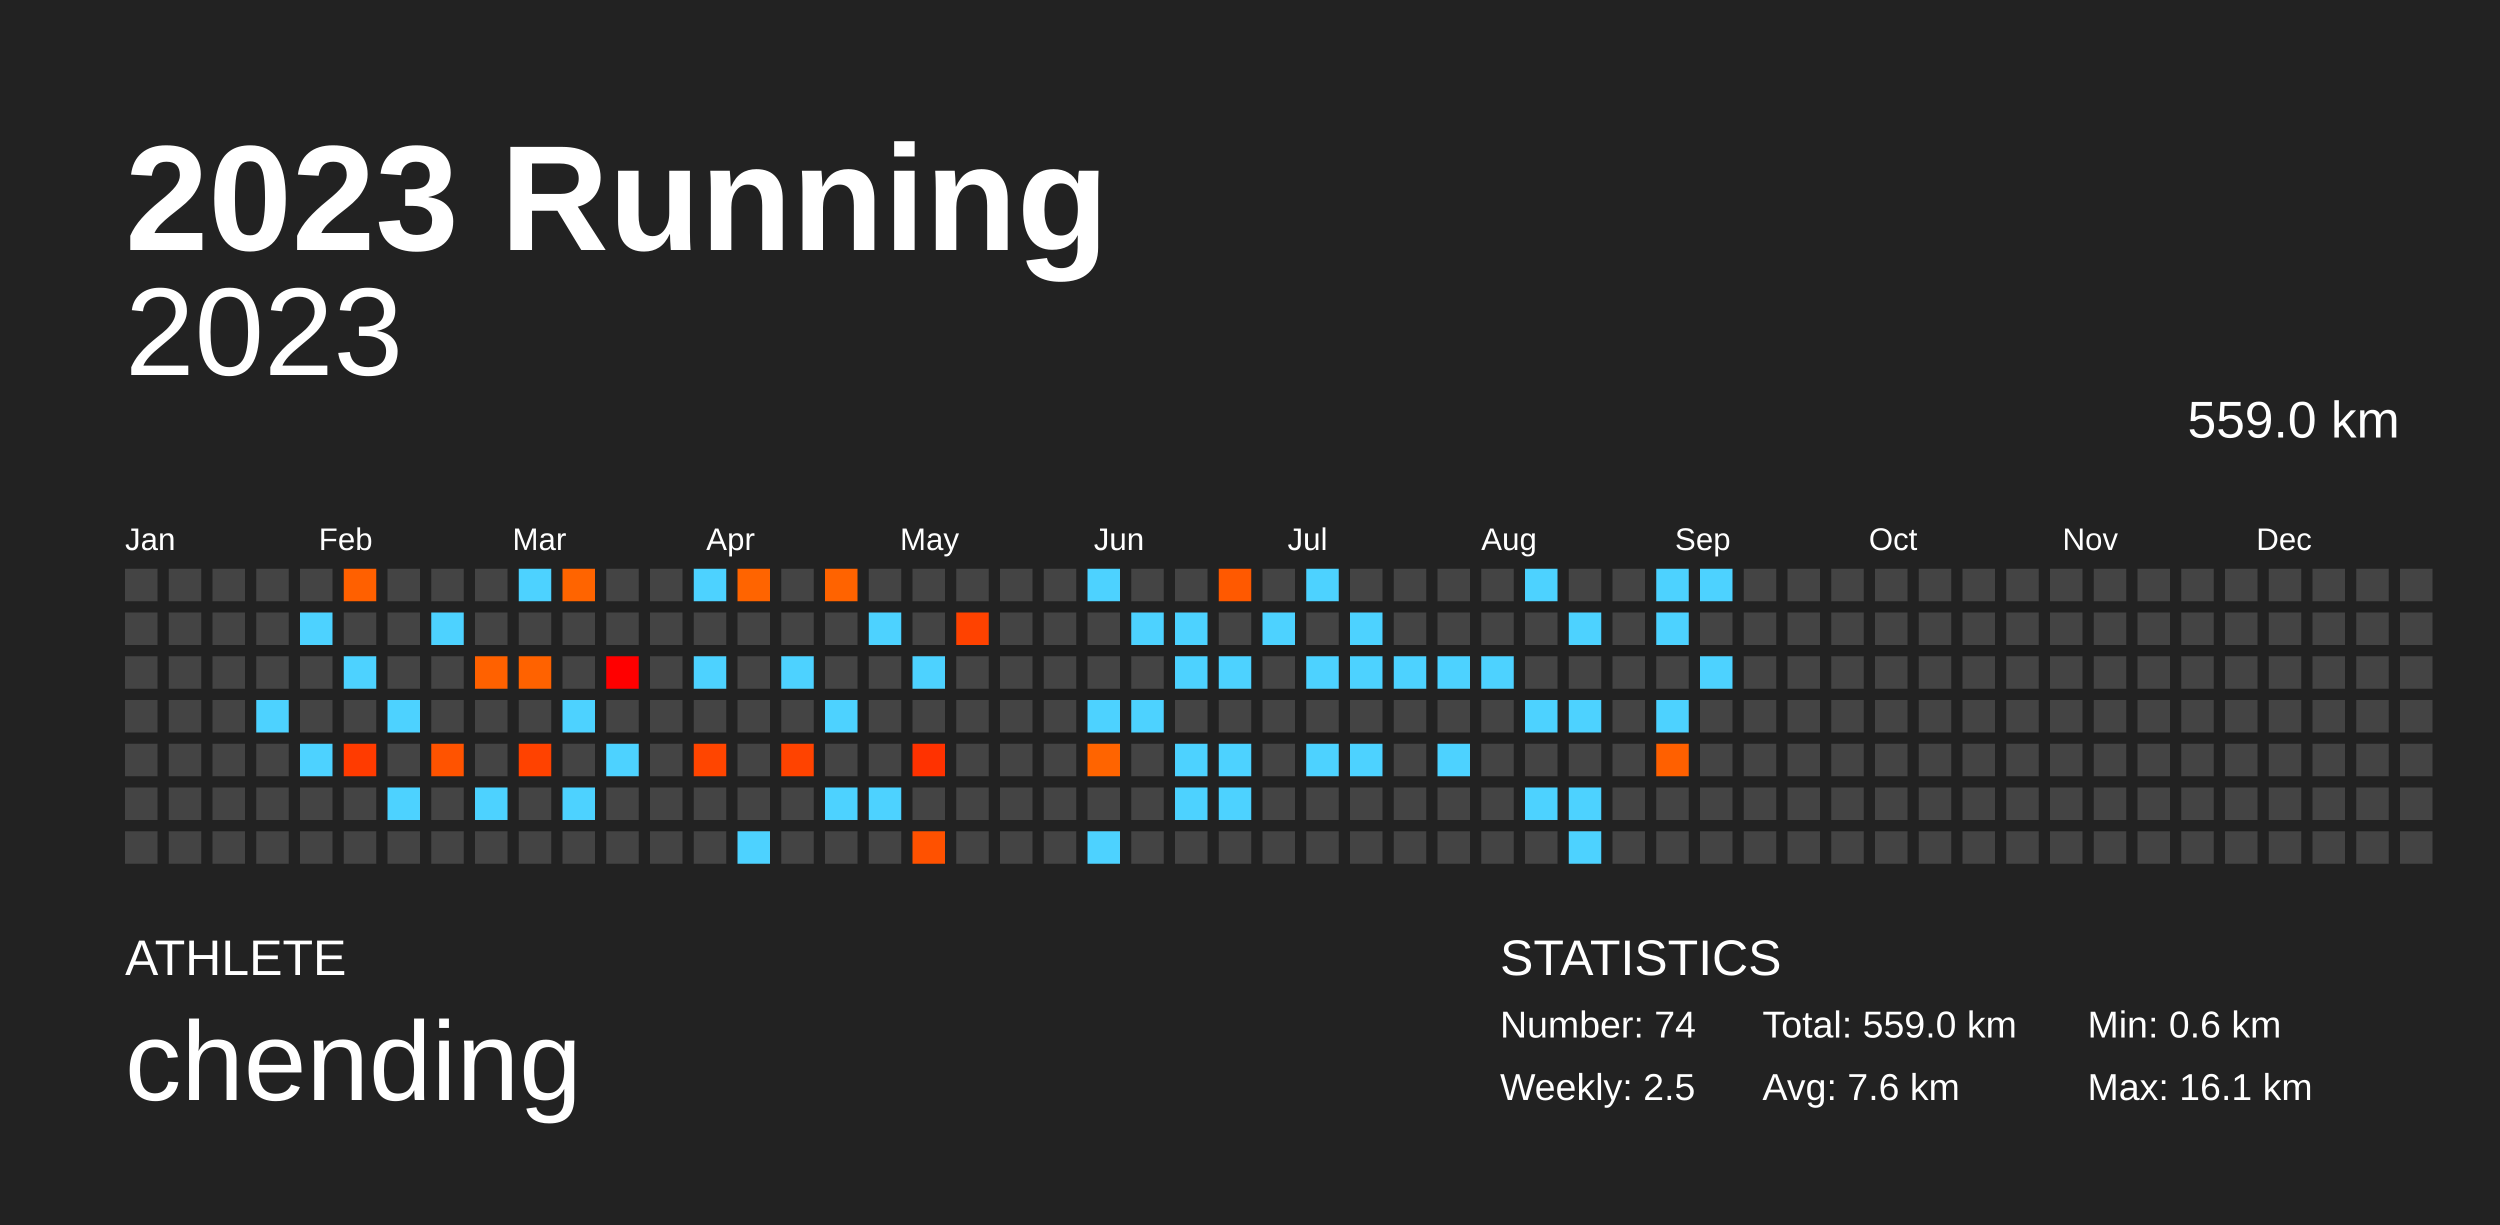
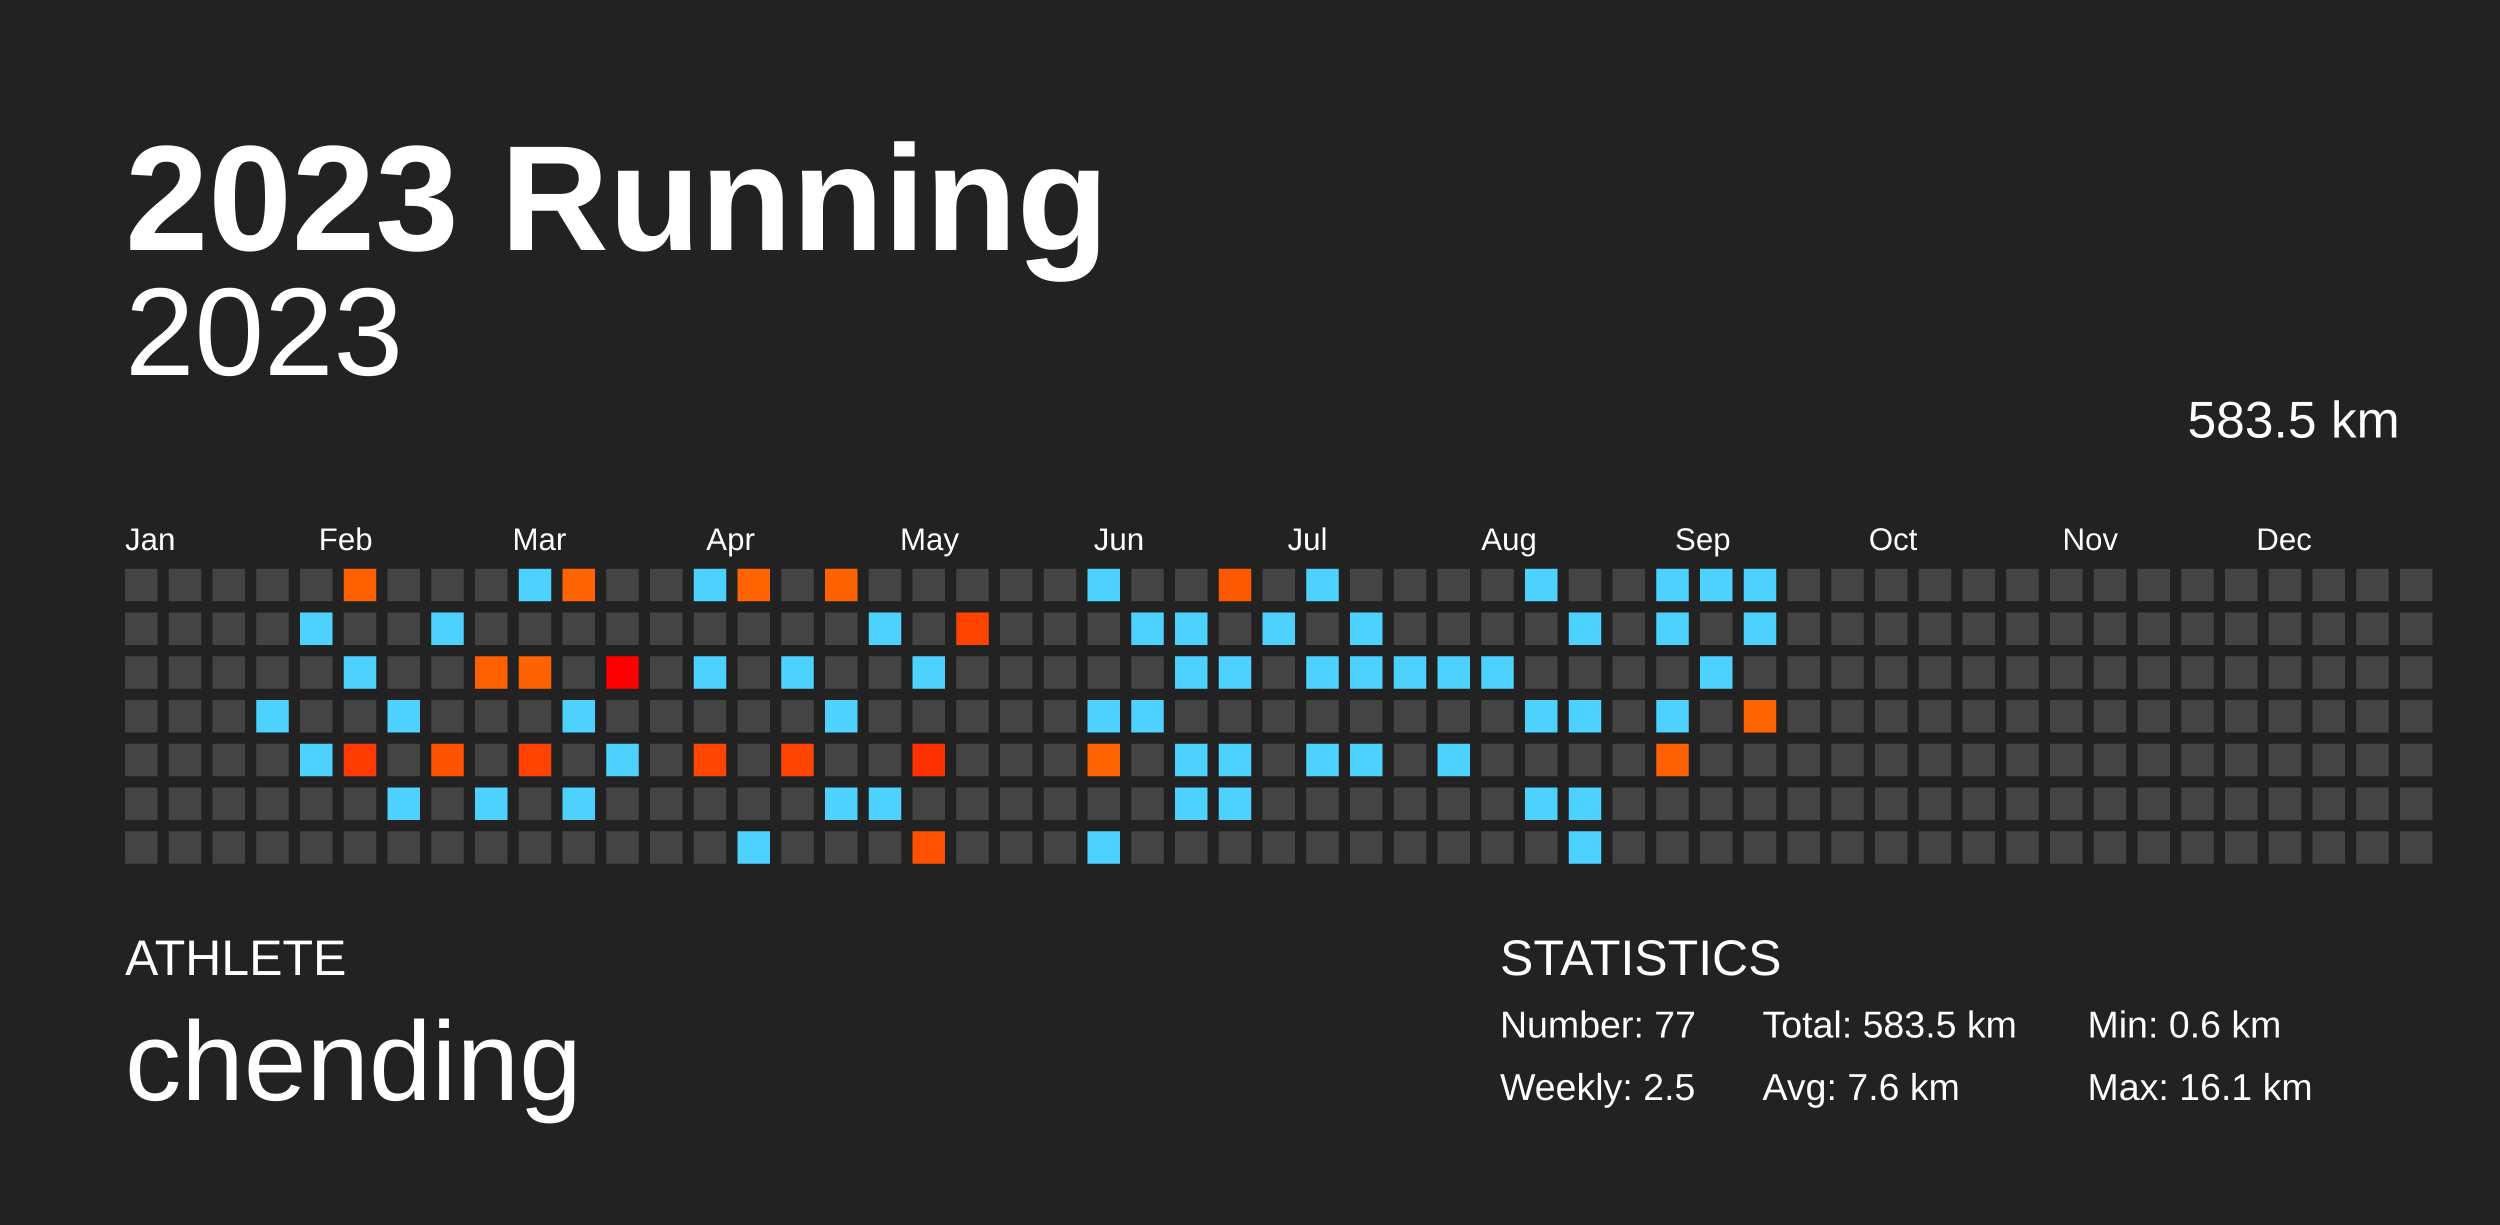
<svg xmlns="http://www.w3.org/2000/svg" baseProfile="full" height="98mm" version="1.1" viewBox="0,0,200,98" width="200mm">
  <defs />
  <rect fill="#222222" height="98" width="200" x="0" y="0" />
  <text fill="#FFFFFF" style="font-size:12px; font-family:Arial; font-weight:bold;" x="10" y="20">2023 Running</text>
  <text fill="#FFFFFF" style="font-size:4px; font-family:Arial" x="10" y="78">ATHLETE</text>
  <text fill="#FFFFFF" style="font-size:9px; font-family:Arial" x="10" y="88">chending</text>
  <text fill="#FFFFFF" style="font-size:4px; font-family:Arial" x="120" y="78">STATISTICS</text>
-   <text fill="#FFFFFF" style="font-size:3px; font-family:Arial" x="120" y="83">Number: 74</text>
+   <text fill="#FFFFFF" style="font-size:3px; font-family:Arial" x="120" y="83">Number: 77</text>
  <text fill="#FFFFFF" style="font-size:3px; font-family:Arial" x="120" y="88">Weekly: 2.5</text>
-   <text fill="#FFFFFF" style="font-size:3px; font-family:Arial" x="141" y="83">Total: 559.0 km</text>
+   <text fill="#FFFFFF" style="font-size:3px; font-family:Arial" x="141" y="83">Total: 583.5 km</text>
  <text fill="#FFFFFF" style="font-size:3px; font-family:Arial" x="141" y="88">Avg: 7.6 km</text>
  <text fill="#FFFFFF" style="font-size:3px; font-family:Arial" x="167" y="83">Min: 0.6 km</text>
  <text fill="#FFFFFF" style="font-size:3px; font-family:Arial" x="167" y="88">Max: 16.1 km</text>
  <text alignment-baseline="hanging" fill="#FFFFFF" style="font-size:10.0px; font-family:Arial;" x="10" y="30">2023</text>
-   <text alignment-baseline="hanging" fill="#FFFFFF" style="font-size:4.125px; font-family:Arial;" x="175" y="35">559.0 km</text>
+   <text alignment-baseline="hanging" fill="#FFFFFF" style="font-size:4.125px; font-family:Arial;" x="175" y="35">583.5 km</text>
  <text fill="#FFFFFF" style="font-size:2.5px; font-family:Arial" x="10.0" y="44">Jan</text>
  <text fill="#FFFFFF" style="font-size:2.5px; font-family:Arial" x="25.5" y="44">Feb</text>
  <text fill="#FFFFFF" style="font-size:2.5px; font-family:Arial" x="41.0" y="44">Mar</text>
  <text fill="#FFFFFF" style="font-size:2.5px; font-family:Arial" x="56.5" y="44">Apr</text>
  <text fill="#FFFFFF" style="font-size:2.5px; font-family:Arial" x="72.0" y="44">May</text>
  <text fill="#FFFFFF" style="font-size:2.5px; font-family:Arial" x="87.5" y="44">Jun</text>
  <text fill="#FFFFFF" style="font-size:2.5px; font-family:Arial" x="103.0" y="44">Jul</text>
  <text fill="#FFFFFF" style="font-size:2.5px; font-family:Arial" x="118.5" y="44">Aug</text>
  <text fill="#FFFFFF" style="font-size:2.5px; font-family:Arial" x="134.0" y="44">Sep</text>
  <text fill="#FFFFFF" style="font-size:2.5px; font-family:Arial" x="149.5" y="44">Oct</text>
  <text fill="#FFFFFF" style="font-size:2.5px; font-family:Arial" x="165.0" y="44">Nov</text>
  <text fill="#FFFFFF" style="font-size:2.5px; font-family:Arial" x="180.5" y="44">Dec</text>
  <rect fill="#444444" height="2.6" width="2.6" x="10.0" y="45.5" />
  <rect fill="#444444" height="2.6" width="2.6" x="10.0" y="49.0" />
  <rect fill="#444444" height="2.6" width="2.6" x="10.0" y="52.5" />
  <rect fill="#444444" height="2.6" width="2.6" x="10.0" y="56.0" />
  <rect fill="#444444" height="2.6" width="2.6" x="10.0" y="59.5" />
  <rect fill="#444444" height="2.6" width="2.6" x="10.0" y="63.0" />
  <rect fill="#444444" height="2.6" width="2.6" x="10.0" y="66.5" />
  <rect fill="#444444" height="2.6" width="2.6" x="13.5" y="45.5" />
  <rect fill="#444444" height="2.6" width="2.6" x="13.5" y="49.0" />
  <rect fill="#444444" height="2.6" width="2.6" x="13.5" y="52.5" />
  <rect fill="#444444" height="2.6" width="2.6" x="13.5" y="56.0" />
  <rect fill="#444444" height="2.6" width="2.6" x="13.5" y="59.5" />
  <rect fill="#444444" height="2.6" width="2.6" x="13.5" y="63.0" />
  <rect fill="#444444" height="2.6" width="2.6" x="13.5" y="66.5" />
  <rect fill="#444444" height="2.6" width="2.6" x="17.0" y="45.5" />
  <rect fill="#444444" height="2.6" width="2.6" x="17.0" y="49.0" />
  <rect fill="#444444" height="2.6" width="2.6" x="17.0" y="52.5" />
  <rect fill="#444444" height="2.6" width="2.6" x="17.0" y="56.0" />
  <rect fill="#444444" height="2.6" width="2.6" x="17.0" y="59.5" />
  <rect fill="#444444" height="2.6" width="2.6" x="17.0" y="63.0" />
  <rect fill="#444444" height="2.6" width="2.6" x="17.0" y="66.5" />
  <rect fill="#444444" height="2.6" width="2.6" x="20.5" y="45.5" />
  <rect fill="#444444" height="2.6" width="2.6" x="20.5" y="49.0" />
  <rect fill="#444444" height="2.6" width="2.6" x="20.5" y="52.5" />
  <rect fill="#4dd2ff" height="2.6" width="2.6" x="20.5" y="56.0" />
  <rect fill="#444444" height="2.6" width="2.6" x="20.5" y="59.5" />
  <rect fill="#444444" height="2.6" width="2.6" x="20.5" y="63.0" />
  <rect fill="#444444" height="2.6" width="2.6" x="20.5" y="66.5" />
  <rect fill="#444444" height="2.6" width="2.6" x="24.0" y="45.5" />
  <rect fill="#4dd2ff" height="2.6" width="2.6" x="24.0" y="49.0" />
  <rect fill="#444444" height="2.6" width="2.6" x="24.0" y="52.5" />
  <rect fill="#444444" height="2.6" width="2.6" x="24.0" y="56.0" />
  <rect fill="#4dd2ff" height="2.6" width="2.6" x="24.0" y="59.5" />
  <rect fill="#444444" height="2.6" width="2.6" x="24.0" y="63.0" />
  <rect fill="#444444" height="2.6" width="2.6" x="24.0" y="66.5" />
  <rect fill="#ff6000" height="2.6" width="2.6" x="27.5" y="45.5" />
  <rect fill="#444444" height="2.6" width="2.6" x="27.5" y="49.0" />
  <rect fill="#4dd2ff" height="2.6" width="2.6" x="27.5" y="52.5" />
  <rect fill="#444444" height="2.6" width="2.6" x="27.5" y="56.0" />
  <rect fill="#ff3b00" height="2.6" width="2.6" x="27.5" y="59.5" />
  <rect fill="#444444" height="2.6" width="2.6" x="27.5" y="63.0" />
  <rect fill="#444444" height="2.6" width="2.6" x="27.5" y="66.5" />
  <rect fill="#444444" height="2.6" width="2.6" x="31.0" y="45.5" />
  <rect fill="#444444" height="2.6" width="2.6" x="31.0" y="49.0" />
  <rect fill="#444444" height="2.6" width="2.6" x="31.0" y="52.5" />
  <rect fill="#4dd2ff" height="2.6" width="2.6" x="31.0" y="56.0" />
  <rect fill="#444444" height="2.6" width="2.6" x="31.0" y="59.5" />
  <rect fill="#4dd2ff" height="2.6" width="2.6" x="31.0" y="63.0" />
  <rect fill="#444444" height="2.6" width="2.6" x="31.0" y="66.5" />
  <rect fill="#444444" height="2.6" width="2.6" x="34.5" y="45.5" />
  <rect fill="#4dd2ff" height="2.6" width="2.6" x="34.5" y="49.0" />
  <rect fill="#444444" height="2.6" width="2.6" x="34.5" y="52.5" />
  <rect fill="#444444" height="2.6" width="2.6" x="34.5" y="56.0" />
  <rect fill="#ff5300" height="2.6" width="2.6" x="34.5" y="59.5" />
  <rect fill="#444444" height="2.6" width="2.6" x="34.5" y="63.0" />
  <rect fill="#444444" height="2.6" width="2.6" x="34.5" y="66.5" />
  <rect fill="#444444" height="2.6" width="2.6" x="38.0" y="45.5" />
  <rect fill="#444444" height="2.6" width="2.6" x="38.0" y="49.0" />
  <rect fill="#ff6100" height="2.6" width="2.6" x="38.0" y="52.5" />
  <rect fill="#444444" height="2.6" width="2.6" x="38.0" y="56.0" />
  <rect fill="#444444" height="2.6" width="2.6" x="38.0" y="59.5" />
  <rect fill="#4dd2ff" height="2.6" width="2.6" x="38.0" y="63.0" />
  <rect fill="#444444" height="2.6" width="2.6" x="38.0" y="66.5" />
  <rect fill="#4dd2ff" height="2.6" width="2.6" x="41.5" y="45.5" />
  <rect fill="#444444" height="2.6" width="2.6" x="41.5" y="49.0" />
  <rect fill="#ff6200" height="2.6" width="2.6" x="41.5" y="52.5" />
  <rect fill="#444444" height="2.6" width="2.6" x="41.5" y="56.0" />
  <rect fill="#ff4200" height="2.6" width="2.6" x="41.5" y="59.5" />
  <rect fill="#444444" height="2.6" width="2.6" x="41.5" y="63.0" />
  <rect fill="#444444" height="2.6" width="2.6" x="41.5" y="66.5" />
  <rect fill="#ff6400" height="2.6" width="2.6" x="45.0" y="45.5" />
  <rect fill="#444444" height="2.6" width="2.6" x="45.0" y="49.0" />
  <rect fill="#444444" height="2.6" width="2.6" x="45.0" y="52.5" />
  <rect fill="#4dd2ff" height="2.6" width="2.6" x="45.0" y="56.0" />
  <rect fill="#444444" height="2.6" width="2.6" x="45.0" y="59.5" />
  <rect fill="#4dd2ff" height="2.6" width="2.6" x="45.0" y="63.0" />
  <rect fill="#444444" height="2.6" width="2.6" x="45.0" y="66.5" />
  <rect fill="#444444" height="2.6" width="2.6" x="48.5" y="45.5" />
  <rect fill="#444444" height="2.6" width="2.6" x="48.5" y="49.0" />
  <rect fill="#ff0000" height="2.6" width="2.6" x="48.5" y="52.5" />
  <rect fill="#444444" height="2.6" width="2.6" x="48.5" y="56.0" />
  <rect fill="#4dd2ff" height="2.6" width="2.6" x="48.5" y="59.5" />
  <rect fill="#444444" height="2.6" width="2.6" x="48.5" y="63.0" />
  <rect fill="#444444" height="2.6" width="2.6" x="48.5" y="66.5" />
  <rect fill="#444444" height="2.6" width="2.6" x="52.0" y="45.5" />
  <rect fill="#444444" height="2.6" width="2.6" x="52.0" y="49.0" />
  <rect fill="#444444" height="2.6" width="2.6" x="52.0" y="52.5" />
  <rect fill="#444444" height="2.6" width="2.6" x="52.0" y="56.0" />
  <rect fill="#444444" height="2.6" width="2.6" x="52.0" y="59.5" />
  <rect fill="#444444" height="2.6" width="2.6" x="52.0" y="63.0" />
  <rect fill="#444444" height="2.6" width="2.6" x="52.0" y="66.5" />
  <rect fill="#4dd2ff" height="2.6" width="2.6" x="55.5" y="45.5" />
  <rect fill="#444444" height="2.6" width="2.6" x="55.5" y="49.0" />
  <rect fill="#4dd2ff" height="2.6" width="2.6" x="55.5" y="52.5" />
  <rect fill="#444444" height="2.6" width="2.6" x="55.5" y="56.0" />
  <rect fill="#ff4500" height="2.6" width="2.6" x="55.5" y="59.5" />
  <rect fill="#444444" height="2.6" width="2.6" x="55.5" y="63.0" />
  <rect fill="#444444" height="2.6" width="2.6" x="55.5" y="66.5" />
  <rect fill="#ff6400" height="2.6" width="2.6" x="59.0" y="45.5" />
  <rect fill="#444444" height="2.6" width="2.6" x="59.0" y="49.0" />
  <rect fill="#444444" height="2.6" width="2.6" x="59.0" y="52.5" />
  <rect fill="#444444" height="2.6" width="2.6" x="59.0" y="56.0" />
  <rect fill="#444444" height="2.6" width="2.6" x="59.0" y="59.5" />
  <rect fill="#444444" height="2.6" width="2.6" x="59.0" y="63.0" />
  <rect fill="#4dd2ff" height="2.6" width="2.6" x="59.0" y="66.5" />
  <rect fill="#444444" height="2.6" width="2.6" x="62.5" y="45.5" />
  <rect fill="#444444" height="2.6" width="2.6" x="62.5" y="49.0" />
  <rect fill="#4dd2ff" height="2.6" width="2.6" x="62.5" y="52.5" />
  <rect fill="#444444" height="2.6" width="2.6" x="62.5" y="56.0" />
  <rect fill="#ff4300" height="2.6" width="2.6" x="62.5" y="59.5" />
  <rect fill="#444444" height="2.6" width="2.6" x="62.5" y="63.0" />
  <rect fill="#444444" height="2.6" width="2.6" x="62.5" y="66.5" />
  <rect fill="#ff6300" height="2.6" width="2.6" x="66.0" y="45.5" />
  <rect fill="#444444" height="2.6" width="2.6" x="66.0" y="49.0" />
  <rect fill="#444444" height="2.6" width="2.6" x="66.0" y="52.5" />
  <rect fill="#4dd2ff" height="2.6" width="2.6" x="66.0" y="56.0" />
  <rect fill="#444444" height="2.6" width="2.6" x="66.0" y="59.5" />
  <rect fill="#4dd2ff" height="2.6" width="2.6" x="66.0" y="63.0" />
  <rect fill="#444444" height="2.6" width="2.6" x="66.0" y="66.5" />
  <rect fill="#444444" height="2.6" width="2.6" x="69.5" y="45.5" />
  <rect fill="#4dd2ff" height="2.6" width="2.6" x="69.5" y="49.0" />
  <rect fill="#444444" height="2.6" width="2.6" x="69.5" y="52.5" />
  <rect fill="#444444" height="2.6" width="2.6" x="69.5" y="56.0" />
  <rect fill="#444444" height="2.6" width="2.6" x="69.5" y="59.5" />
  <rect fill="#4dd2ff" height="2.6" width="2.6" x="69.5" y="63.0" />
  <rect fill="#444444" height="2.6" width="2.6" x="69.5" y="66.5" />
  <rect fill="#444444" height="2.6" width="2.6" x="73.0" y="45.5" />
  <rect fill="#444444" height="2.6" width="2.6" x="73.0" y="49.0" />
  <rect fill="#4dd2ff" height="2.6" width="2.6" x="73.0" y="52.5" />
  <rect fill="#444444" height="2.6" width="2.6" x="73.0" y="56.0" />
  <rect fill="#ff3200" height="2.6" width="2.6" x="73.0" y="59.5" />
  <rect fill="#444444" height="2.6" width="2.6" x="73.0" y="63.0" />
  <rect fill="#ff5100" height="2.6" width="2.6" x="73.0" y="66.5" />
  <rect fill="#444444" height="2.6" width="2.6" x="76.5" y="45.5" />
  <rect fill="#ff4200" height="2.6" width="2.6" x="76.5" y="49.0" />
  <rect fill="#444444" height="2.6" width="2.6" x="76.5" y="52.5" />
  <rect fill="#444444" height="2.6" width="2.6" x="76.5" y="56.0" />
  <rect fill="#444444" height="2.6" width="2.6" x="76.5" y="59.5" />
  <rect fill="#444444" height="2.6" width="2.6" x="76.5" y="63.0" />
  <rect fill="#444444" height="2.6" width="2.6" x="76.5" y="66.5" />
  <rect fill="#444444" height="2.6" width="2.6" x="80.0" y="45.5" />
  <rect fill="#444444" height="2.6" width="2.6" x="80.0" y="49.0" />
  <rect fill="#444444" height="2.6" width="2.6" x="80.0" y="52.5" />
  <rect fill="#444444" height="2.6" width="2.6" x="80.0" y="56.0" />
  <rect fill="#444444" height="2.6" width="2.6" x="80.0" y="59.5" />
  <rect fill="#444444" height="2.6" width="2.6" x="80.0" y="63.0" />
  <rect fill="#444444" height="2.6" width="2.6" x="80.0" y="66.5" />
  <rect fill="#444444" height="2.6" width="2.6" x="83.5" y="45.5" />
  <rect fill="#444444" height="2.6" width="2.6" x="83.5" y="49.0" />
  <rect fill="#444444" height="2.6" width="2.6" x="83.5" y="52.5" />
  <rect fill="#444444" height="2.6" width="2.6" x="83.5" y="56.0" />
  <rect fill="#444444" height="2.6" width="2.6" x="83.5" y="59.5" />
  <rect fill="#444444" height="2.6" width="2.6" x="83.5" y="63.0" />
  <rect fill="#444444" height="2.6" width="2.6" x="83.5" y="66.5" />
  <rect fill="#4dd2ff" height="2.6" width="2.6" x="87.0" y="45.5" />
  <rect fill="#444444" height="2.6" width="2.6" x="87.0" y="49.0" />
  <rect fill="#444444" height="2.6" width="2.6" x="87.0" y="52.5" />
  <rect fill="#4dd2ff" height="2.6" width="2.6" x="87.0" y="56.0" />
  <rect fill="#ff6400" height="2.6" width="2.6" x="87.0" y="59.5" />
  <rect fill="#444444" height="2.6" width="2.6" x="87.0" y="63.0" />
  <rect fill="#4dd2ff" height="2.6" width="2.6" x="87.0" y="66.5" />
  <rect fill="#444444" height="2.6" width="2.6" x="90.5" y="45.5" />
  <rect fill="#4dd2ff" height="2.6" width="2.6" x="90.5" y="49.0" />
  <rect fill="#444444" height="2.6" width="2.6" x="90.5" y="52.5" />
  <rect fill="#4dd2ff" height="2.6" width="2.6" x="90.5" y="56.0" />
  <rect fill="#444444" height="2.6" width="2.6" x="90.5" y="59.5" />
  <rect fill="#444444" height="2.6" width="2.6" x="90.5" y="63.0" />
  <rect fill="#444444" height="2.6" width="2.6" x="90.5" y="66.5" />
  <rect fill="#444444" height="2.6" width="2.6" x="94.0" y="45.5" />
  <rect fill="#4dd2ff" height="2.6" width="2.6" x="94.0" y="49.0" />
  <rect fill="#4dd2ff" height="2.6" width="2.6" x="94.0" y="52.5" />
  <rect fill="#444444" height="2.6" width="2.6" x="94.0" y="56.0" />
  <rect fill="#4dd2ff" height="2.6" width="2.6" x="94.0" y="59.5" />
  <rect fill="#4dd2ff" height="2.6" width="2.6" x="94.0" y="63.0" />
  <rect fill="#444444" height="2.6" width="2.6" x="94.0" y="66.5" />
  <rect fill="#ff5900" height="2.6" width="2.6" x="97.5" y="45.5" />
  <rect fill="#444444" height="2.6" width="2.6" x="97.5" y="49.0" />
  <rect fill="#4dd2ff" height="2.6" width="2.6" x="97.5" y="52.5" />
  <rect fill="#444444" height="2.6" width="2.6" x="97.5" y="56.0" />
  <rect fill="#4dd2ff" height="2.6" width="2.6" x="97.5" y="59.5" />
  <rect fill="#4dd2ff" height="2.6" width="2.6" x="97.5" y="63.0" />
  <rect fill="#444444" height="2.6" width="2.6" x="97.5" y="66.5" />
  <rect fill="#444444" height="2.6" width="2.6" x="101.0" y="45.5" />
  <rect fill="#4dd2ff" height="2.6" width="2.6" x="101.0" y="49.0" />
  <rect fill="#444444" height="2.6" width="2.6" x="101.0" y="52.5" />
  <rect fill="#444444" height="2.6" width="2.6" x="101.0" y="56.0" />
  <rect fill="#444444" height="2.6" width="2.6" x="101.0" y="59.5" />
  <rect fill="#444444" height="2.6" width="2.6" x="101.0" y="63.0" />
  <rect fill="#444444" height="2.6" width="2.6" x="101.0" y="66.5" />
  <rect fill="#4dd2ff" height="2.6" width="2.6" x="104.5" y="45.5" />
  <rect fill="#444444" height="2.6" width="2.6" x="104.5" y="49.0" />
  <rect fill="#4dd2ff" height="2.6" width="2.6" x="104.5" y="52.5" />
  <rect fill="#444444" height="2.6" width="2.6" x="104.5" y="56.0" />
  <rect fill="#4dd2ff" height="2.6" width="2.6" x="104.5" y="59.5" />
  <rect fill="#444444" height="2.6" width="2.6" x="104.5" y="63.0" />
  <rect fill="#444444" height="2.6" width="2.6" x="104.5" y="66.5" />
  <rect fill="#444444" height="2.6" width="2.6" x="108.0" y="45.5" />
  <rect fill="#4dd2ff" height="2.6" width="2.6" x="108.0" y="49.0" />
  <rect fill="#4dd2ff" height="2.6" width="2.6" x="108.0" y="52.5" />
  <rect fill="#444444" height="2.6" width="2.6" x="108.0" y="56.0" />
  <rect fill="#4dd2ff" height="2.6" width="2.6" x="108.0" y="59.5" />
  <rect fill="#444444" height="2.6" width="2.6" x="108.0" y="63.0" />
  <rect fill="#444444" height="2.6" width="2.6" x="108.0" y="66.5" />
  <rect fill="#444444" height="2.6" width="2.6" x="111.5" y="45.5" />
  <rect fill="#444444" height="2.6" width="2.6" x="111.5" y="49.0" />
  <rect fill="#4dd2ff" height="2.6" width="2.6" x="111.5" y="52.5" />
  <rect fill="#444444" height="2.6" width="2.6" x="111.5" y="56.0" />
  <rect fill="#444444" height="2.6" width="2.6" x="111.5" y="59.5" />
  <rect fill="#444444" height="2.6" width="2.6" x="111.5" y="63.0" />
  <rect fill="#444444" height="2.6" width="2.6" x="111.5" y="66.5" />
  <rect fill="#444444" height="2.6" width="2.6" x="115.0" y="45.5" />
  <rect fill="#444444" height="2.6" width="2.6" x="115.0" y="49.0" />
  <rect fill="#4dd2ff" height="2.6" width="2.6" x="115.0" y="52.5" />
  <rect fill="#444444" height="2.6" width="2.6" x="115.0" y="56.0" />
  <rect fill="#4dd2ff" height="2.6" width="2.6" x="115.0" y="59.5" />
  <rect fill="#444444" height="2.6" width="2.6" x="115.0" y="63.0" />
  <rect fill="#444444" height="2.6" width="2.6" x="115.0" y="66.5" />
  <rect fill="#444444" height="2.6" width="2.6" x="118.5" y="45.5" />
  <rect fill="#444444" height="2.6" width="2.6" x="118.5" y="49.0" />
  <rect fill="#4dd2ff" height="2.6" width="2.6" x="118.5" y="52.5" />
  <rect fill="#444444" height="2.6" width="2.6" x="118.5" y="56.0" />
  <rect fill="#444444" height="2.6" width="2.6" x="118.5" y="59.5" />
  <rect fill="#444444" height="2.6" width="2.6" x="118.5" y="63.0" />
  <rect fill="#444444" height="2.6" width="2.6" x="118.5" y="66.5" />
  <rect fill="#4dd2ff" height="2.6" width="2.6" x="122.0" y="45.5" />
  <rect fill="#444444" height="2.6" width="2.6" x="122.0" y="49.0" />
  <rect fill="#444444" height="2.6" width="2.6" x="122.0" y="52.5" />
  <rect fill="#4dd2ff" height="2.6" width="2.6" x="122.0" y="56.0" />
  <rect fill="#444444" height="2.6" width="2.6" x="122.0" y="59.5" />
  <rect fill="#4dd2ff" height="2.6" width="2.6" x="122.0" y="63.0" />
  <rect fill="#444444" height="2.6" width="2.6" x="122.0" y="66.5" />
  <rect fill="#444444" height="2.6" width="2.6" x="125.5" y="45.5" />
  <rect fill="#4dd2ff" height="2.6" width="2.6" x="125.5" y="49.0" />
  <rect fill="#444444" height="2.6" width="2.6" x="125.5" y="52.5" />
  <rect fill="#4dd2ff" height="2.6" width="2.6" x="125.5" y="56.0" />
  <rect fill="#444444" height="2.6" width="2.6" x="125.5" y="59.5" />
  <rect fill="#4dd2ff" height="2.6" width="2.6" x="125.5" y="63.0" />
  <rect fill="#4dd2ff" height="2.6" width="2.6" x="125.5" y="66.5" />
  <rect fill="#444444" height="2.6" width="2.6" x="129.0" y="45.5" />
  <rect fill="#444444" height="2.6" width="2.6" x="129.0" y="49.0" />
  <rect fill="#444444" height="2.6" width="2.6" x="129.0" y="52.5" />
  <rect fill="#444444" height="2.6" width="2.6" x="129.0" y="56.0" />
  <rect fill="#444444" height="2.6" width="2.6" x="129.0" y="59.5" />
  <rect fill="#444444" height="2.6" width="2.6" x="129.0" y="63.0" />
  <rect fill="#444444" height="2.6" width="2.6" x="129.0" y="66.5" />
  <rect fill="#4dd2ff" height="2.6" width="2.6" x="132.5" y="45.5" />
  <rect fill="#4dd2ff" height="2.6" width="2.6" x="132.5" y="49.0" />
  <rect fill="#444444" height="2.6" width="2.6" x="132.5" y="52.5" />
  <rect fill="#4dd2ff" height="2.6" width="2.6" x="132.5" y="56.0" />
  <rect fill="#ff6000" height="2.6" width="2.6" x="132.5" y="59.5" />
  <rect fill="#444444" height="2.6" width="2.6" x="132.5" y="63.0" />
  <rect fill="#444444" height="2.6" width="2.6" x="132.5" y="66.5" />
  <rect fill="#4dd2ff" height="2.6" width="2.6" x="136.0" y="45.5" />
  <rect fill="#444444" height="2.6" width="2.6" x="136.0" y="49.0" />
  <rect fill="#4dd2ff" height="2.6" width="2.6" x="136.0" y="52.5" />
  <rect fill="#444444" height="2.6" width="2.6" x="136.0" y="56.0" />
  <rect fill="#444444" height="2.6" width="2.6" x="136.0" y="59.5" />
  <rect fill="#444444" height="2.6" width="2.6" x="136.0" y="63.0" />
  <rect fill="#444444" height="2.6" width="2.6" x="136.0" y="66.5" />
-   <rect fill="#444444" height="2.6" width="2.6" x="139.5" y="45.5" />
-   <rect fill="#444444" height="2.6" width="2.6" x="139.5" y="49.0" />
+   <rect fill="#4dd2ff" height="2.6" width="2.6" x="139.5" y="45.5" />
+   <rect fill="#4dd2ff" height="2.6" width="2.6" x="139.5" y="49.0" />
  <rect fill="#444444" height="2.6" width="2.6" x="139.5" y="52.5" />
-   <rect fill="#444444" height="2.6" width="2.6" x="139.5" y="56.0" />
+   <rect fill="#ff6400" height="2.6" width="2.6" x="139.5" y="56.0" />
  <rect fill="#444444" height="2.6" width="2.6" x="139.5" y="59.5" />
  <rect fill="#444444" height="2.6" width="2.6" x="139.5" y="63.0" />
  <rect fill="#444444" height="2.6" width="2.6" x="139.5" y="66.5" />
  <rect fill="#444444" height="2.6" width="2.6" x="143.0" y="45.5" />
  <rect fill="#444444" height="2.6" width="2.6" x="143.0" y="49.0" />
  <rect fill="#444444" height="2.6" width="2.6" x="143.0" y="52.5" />
  <rect fill="#444444" height="2.6" width="2.6" x="143.0" y="56.0" />
  <rect fill="#444444" height="2.6" width="2.6" x="143.0" y="59.5" />
  <rect fill="#444444" height="2.6" width="2.6" x="143.0" y="63.0" />
  <rect fill="#444444" height="2.6" width="2.6" x="143.0" y="66.5" />
  <rect fill="#444444" height="2.6" width="2.6" x="146.5" y="45.5" />
  <rect fill="#444444" height="2.6" width="2.6" x="146.5" y="49.0" />
  <rect fill="#444444" height="2.6" width="2.6" x="146.5" y="52.5" />
  <rect fill="#444444" height="2.6" width="2.6" x="146.5" y="56.0" />
  <rect fill="#444444" height="2.6" width="2.6" x="146.5" y="59.5" />
  <rect fill="#444444" height="2.6" width="2.6" x="146.5" y="63.0" />
  <rect fill="#444444" height="2.6" width="2.6" x="146.5" y="66.5" />
  <rect fill="#444444" height="2.6" width="2.6" x="150.0" y="45.5" />
  <rect fill="#444444" height="2.6" width="2.6" x="150.0" y="49.0" />
  <rect fill="#444444" height="2.6" width="2.6" x="150.0" y="52.5" />
  <rect fill="#444444" height="2.6" width="2.6" x="150.0" y="56.0" />
  <rect fill="#444444" height="2.6" width="2.6" x="150.0" y="59.5" />
  <rect fill="#444444" height="2.6" width="2.6" x="150.0" y="63.0" />
  <rect fill="#444444" height="2.6" width="2.6" x="150.0" y="66.5" />
  <rect fill="#444444" height="2.6" width="2.6" x="153.5" y="45.5" />
  <rect fill="#444444" height="2.6" width="2.6" x="153.5" y="49.0" />
  <rect fill="#444444" height="2.6" width="2.6" x="153.5" y="52.5" />
  <rect fill="#444444" height="2.6" width="2.6" x="153.5" y="56.0" />
  <rect fill="#444444" height="2.6" width="2.6" x="153.5" y="59.5" />
  <rect fill="#444444" height="2.6" width="2.6" x="153.5" y="63.0" />
  <rect fill="#444444" height="2.6" width="2.6" x="153.5" y="66.5" />
  <rect fill="#444444" height="2.6" width="2.6" x="157.0" y="45.5" />
  <rect fill="#444444" height="2.6" width="2.6" x="157.0" y="49.0" />
  <rect fill="#444444" height="2.6" width="2.6" x="157.0" y="52.5" />
  <rect fill="#444444" height="2.6" width="2.6" x="157.0" y="56.0" />
  <rect fill="#444444" height="2.6" width="2.6" x="157.0" y="59.5" />
  <rect fill="#444444" height="2.6" width="2.6" x="157.0" y="63.0" />
  <rect fill="#444444" height="2.6" width="2.6" x="157.0" y="66.5" />
  <rect fill="#444444" height="2.6" width="2.6" x="160.5" y="45.5" />
  <rect fill="#444444" height="2.6" width="2.6" x="160.5" y="49.0" />
  <rect fill="#444444" height="2.6" width="2.6" x="160.5" y="52.5" />
  <rect fill="#444444" height="2.6" width="2.6" x="160.5" y="56.0" />
  <rect fill="#444444" height="2.6" width="2.6" x="160.5" y="59.5" />
  <rect fill="#444444" height="2.6" width="2.6" x="160.5" y="63.0" />
  <rect fill="#444444" height="2.6" width="2.6" x="160.5" y="66.5" />
  <rect fill="#444444" height="2.6" width="2.6" x="164.0" y="45.5" />
  <rect fill="#444444" height="2.6" width="2.6" x="164.0" y="49.0" />
  <rect fill="#444444" height="2.6" width="2.6" x="164.0" y="52.5" />
  <rect fill="#444444" height="2.6" width="2.6" x="164.0" y="56.0" />
  <rect fill="#444444" height="2.6" width="2.6" x="164.0" y="59.5" />
  <rect fill="#444444" height="2.6" width="2.6" x="164.0" y="63.0" />
  <rect fill="#444444" height="2.6" width="2.6" x="164.0" y="66.5" />
  <rect fill="#444444" height="2.6" width="2.6" x="167.5" y="45.5" />
  <rect fill="#444444" height="2.6" width="2.6" x="167.5" y="49.0" />
  <rect fill="#444444" height="2.6" width="2.6" x="167.5" y="52.5" />
  <rect fill="#444444" height="2.6" width="2.6" x="167.5" y="56.0" />
  <rect fill="#444444" height="2.6" width="2.6" x="167.5" y="59.5" />
  <rect fill="#444444" height="2.6" width="2.6" x="167.5" y="63.0" />
  <rect fill="#444444" height="2.6" width="2.6" x="167.5" y="66.5" />
  <rect fill="#444444" height="2.6" width="2.6" x="171.0" y="45.5" />
  <rect fill="#444444" height="2.6" width="2.6" x="171.0" y="49.0" />
  <rect fill="#444444" height="2.6" width="2.6" x="171.0" y="52.5" />
  <rect fill="#444444" height="2.6" width="2.6" x="171.0" y="56.0" />
  <rect fill="#444444" height="2.6" width="2.6" x="171.0" y="59.5" />
  <rect fill="#444444" height="2.6" width="2.6" x="171.0" y="63.0" />
  <rect fill="#444444" height="2.6" width="2.6" x="171.0" y="66.5" />
  <rect fill="#444444" height="2.6" width="2.6" x="174.5" y="45.5" />
  <rect fill="#444444" height="2.6" width="2.6" x="174.5" y="49.0" />
  <rect fill="#444444" height="2.6" width="2.6" x="174.5" y="52.5" />
  <rect fill="#444444" height="2.6" width="2.6" x="174.5" y="56.0" />
  <rect fill="#444444" height="2.6" width="2.6" x="174.5" y="59.5" />
  <rect fill="#444444" height="2.6" width="2.6" x="174.5" y="63.0" />
  <rect fill="#444444" height="2.6" width="2.6" x="174.5" y="66.5" />
  <rect fill="#444444" height="2.6" width="2.6" x="178.0" y="45.5" />
  <rect fill="#444444" height="2.6" width="2.6" x="178.0" y="49.0" />
  <rect fill="#444444" height="2.6" width="2.6" x="178.0" y="52.5" />
  <rect fill="#444444" height="2.6" width="2.6" x="178.0" y="56.0" />
  <rect fill="#444444" height="2.6" width="2.6" x="178.0" y="59.5" />
  <rect fill="#444444" height="2.6" width="2.6" x="178.0" y="63.0" />
  <rect fill="#444444" height="2.6" width="2.6" x="178.0" y="66.5" />
  <rect fill="#444444" height="2.6" width="2.6" x="181.5" y="45.5" />
  <rect fill="#444444" height="2.6" width="2.6" x="181.5" y="49.0" />
  <rect fill="#444444" height="2.6" width="2.6" x="181.5" y="52.5" />
  <rect fill="#444444" height="2.6" width="2.6" x="181.5" y="56.0" />
  <rect fill="#444444" height="2.6" width="2.6" x="181.5" y="59.5" />
  <rect fill="#444444" height="2.6" width="2.6" x="181.5" y="63.0" />
  <rect fill="#444444" height="2.6" width="2.6" x="181.5" y="66.5" />
  <rect fill="#444444" height="2.6" width="2.6" x="185.0" y="45.5" />
  <rect fill="#444444" height="2.6" width="2.6" x="185.0" y="49.0" />
  <rect fill="#444444" height="2.6" width="2.6" x="185.0" y="52.5" />
  <rect fill="#444444" height="2.6" width="2.6" x="185.0" y="56.0" />
  <rect fill="#444444" height="2.6" width="2.6" x="185.0" y="59.5" />
  <rect fill="#444444" height="2.6" width="2.6" x="185.0" y="63.0" />
  <rect fill="#444444" height="2.6" width="2.6" x="185.0" y="66.5" />
  <rect fill="#444444" height="2.6" width="2.6" x="188.5" y="45.5" />
  <rect fill="#444444" height="2.6" width="2.6" x="188.5" y="49.0" />
  <rect fill="#444444" height="2.6" width="2.6" x="188.5" y="52.5" />
  <rect fill="#444444" height="2.6" width="2.6" x="188.5" y="56.0" />
  <rect fill="#444444" height="2.6" width="2.6" x="188.5" y="59.5" />
  <rect fill="#444444" height="2.6" width="2.6" x="188.5" y="63.0" />
  <rect fill="#444444" height="2.6" width="2.6" x="188.5" y="66.5" />
  <rect fill="#444444" height="2.6" width="2.6" x="192.0" y="45.5" />
  <rect fill="#444444" height="2.6" width="2.6" x="192.0" y="49.0" />
  <rect fill="#444444" height="2.6" width="2.6" x="192.0" y="52.5" />
  <rect fill="#444444" height="2.6" width="2.6" x="192.0" y="56.0" />
  <rect fill="#444444" height="2.6" width="2.6" x="192.0" y="59.5" />
  <rect fill="#444444" height="2.6" width="2.6" x="192.0" y="63.0" />
  <rect fill="#444444" height="2.6" width="2.6" x="192.0" y="66.5" />
</svg>
